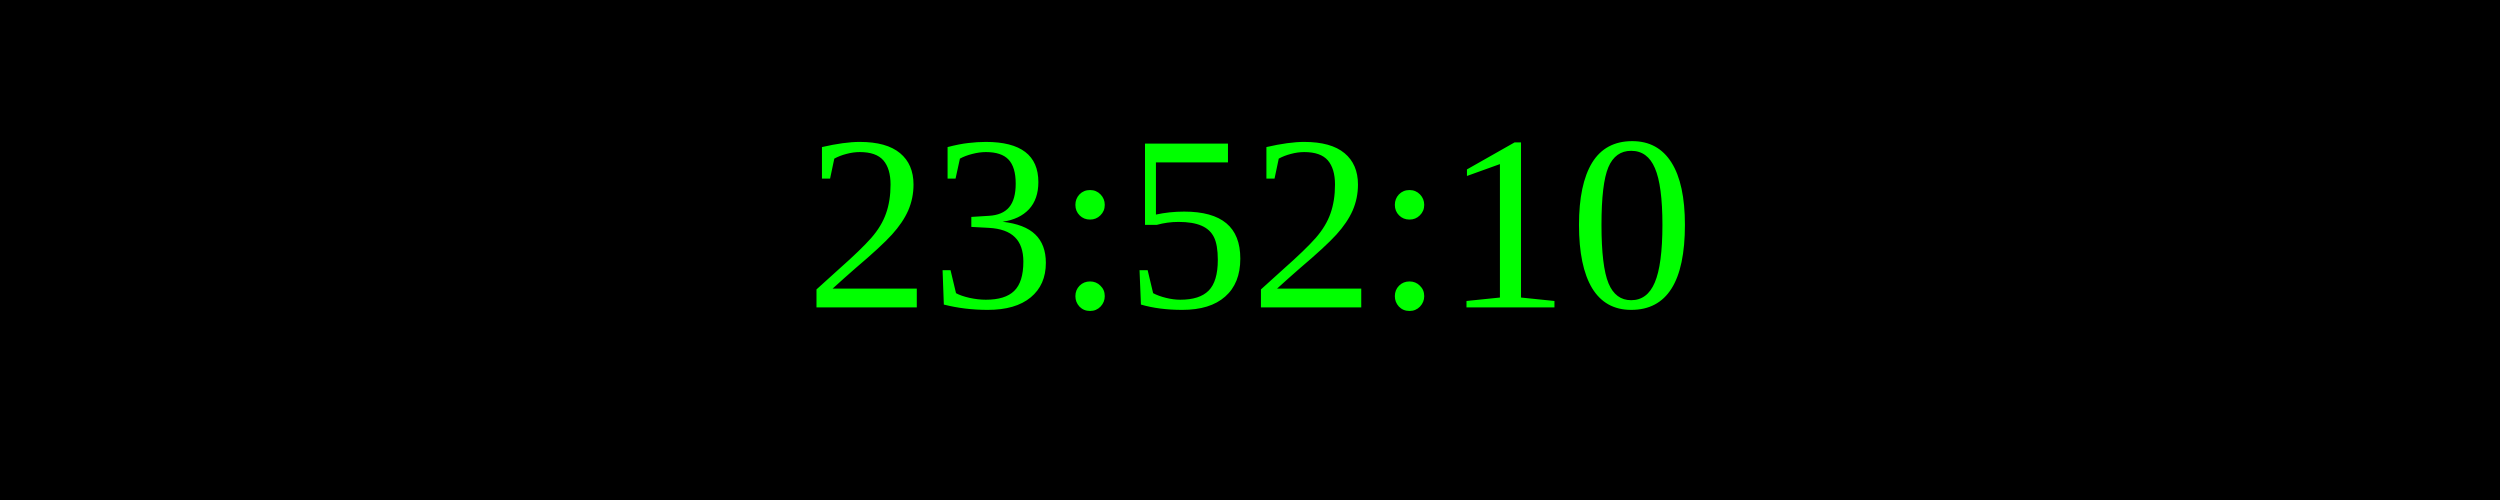
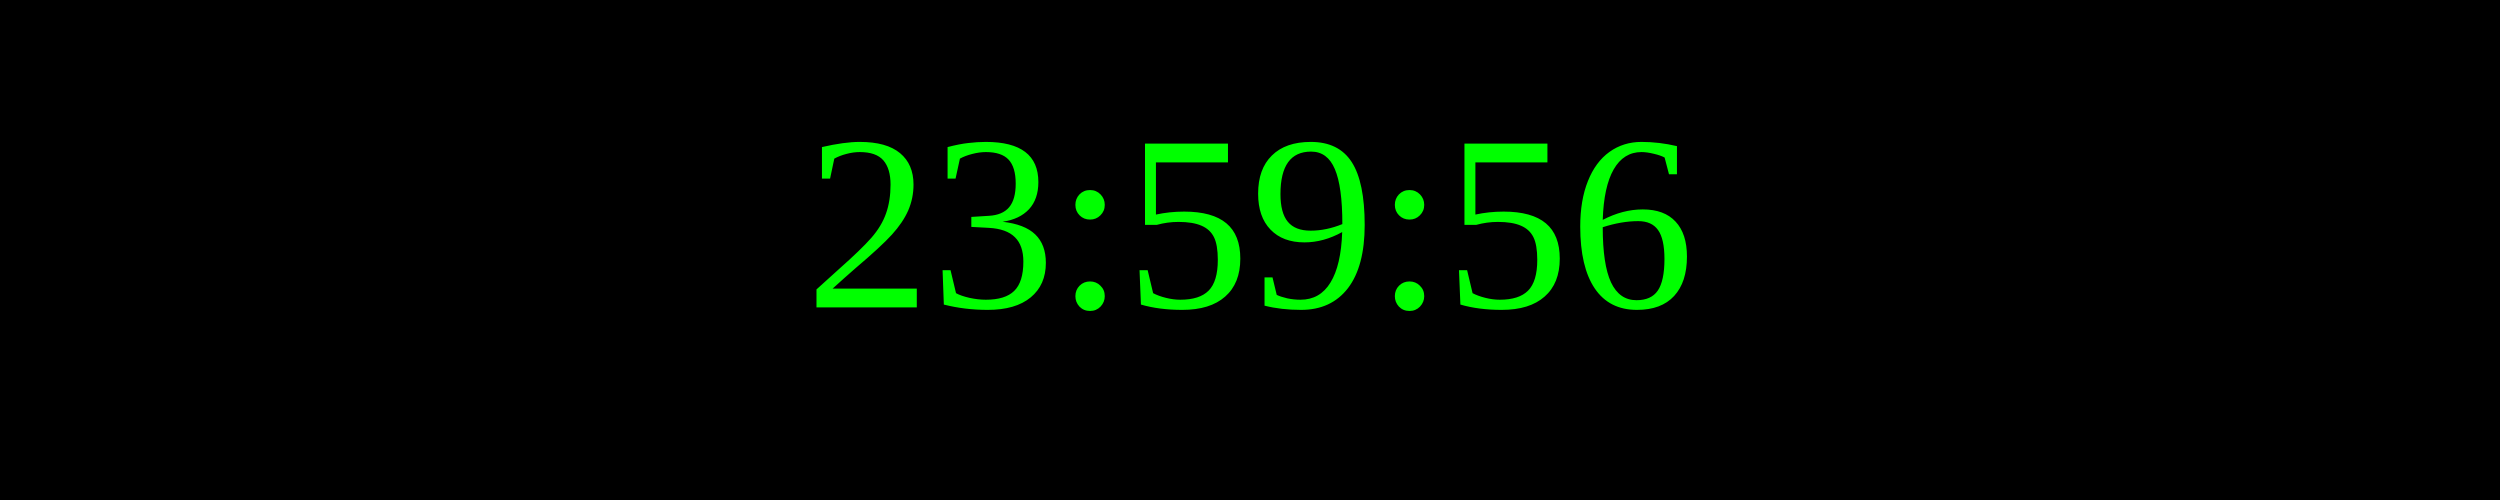
<svg xmlns="http://www.w3.org/2000/svg" width="250" height="50">
  <rect width="100%" height="100%" fill="black" />
  <text x="50%" y="50%" font-size="25" fill="lime" text-anchor="middle" dominant-baseline="middle">
- 23:52:10
+ 23:59:56
</text>
</svg>
